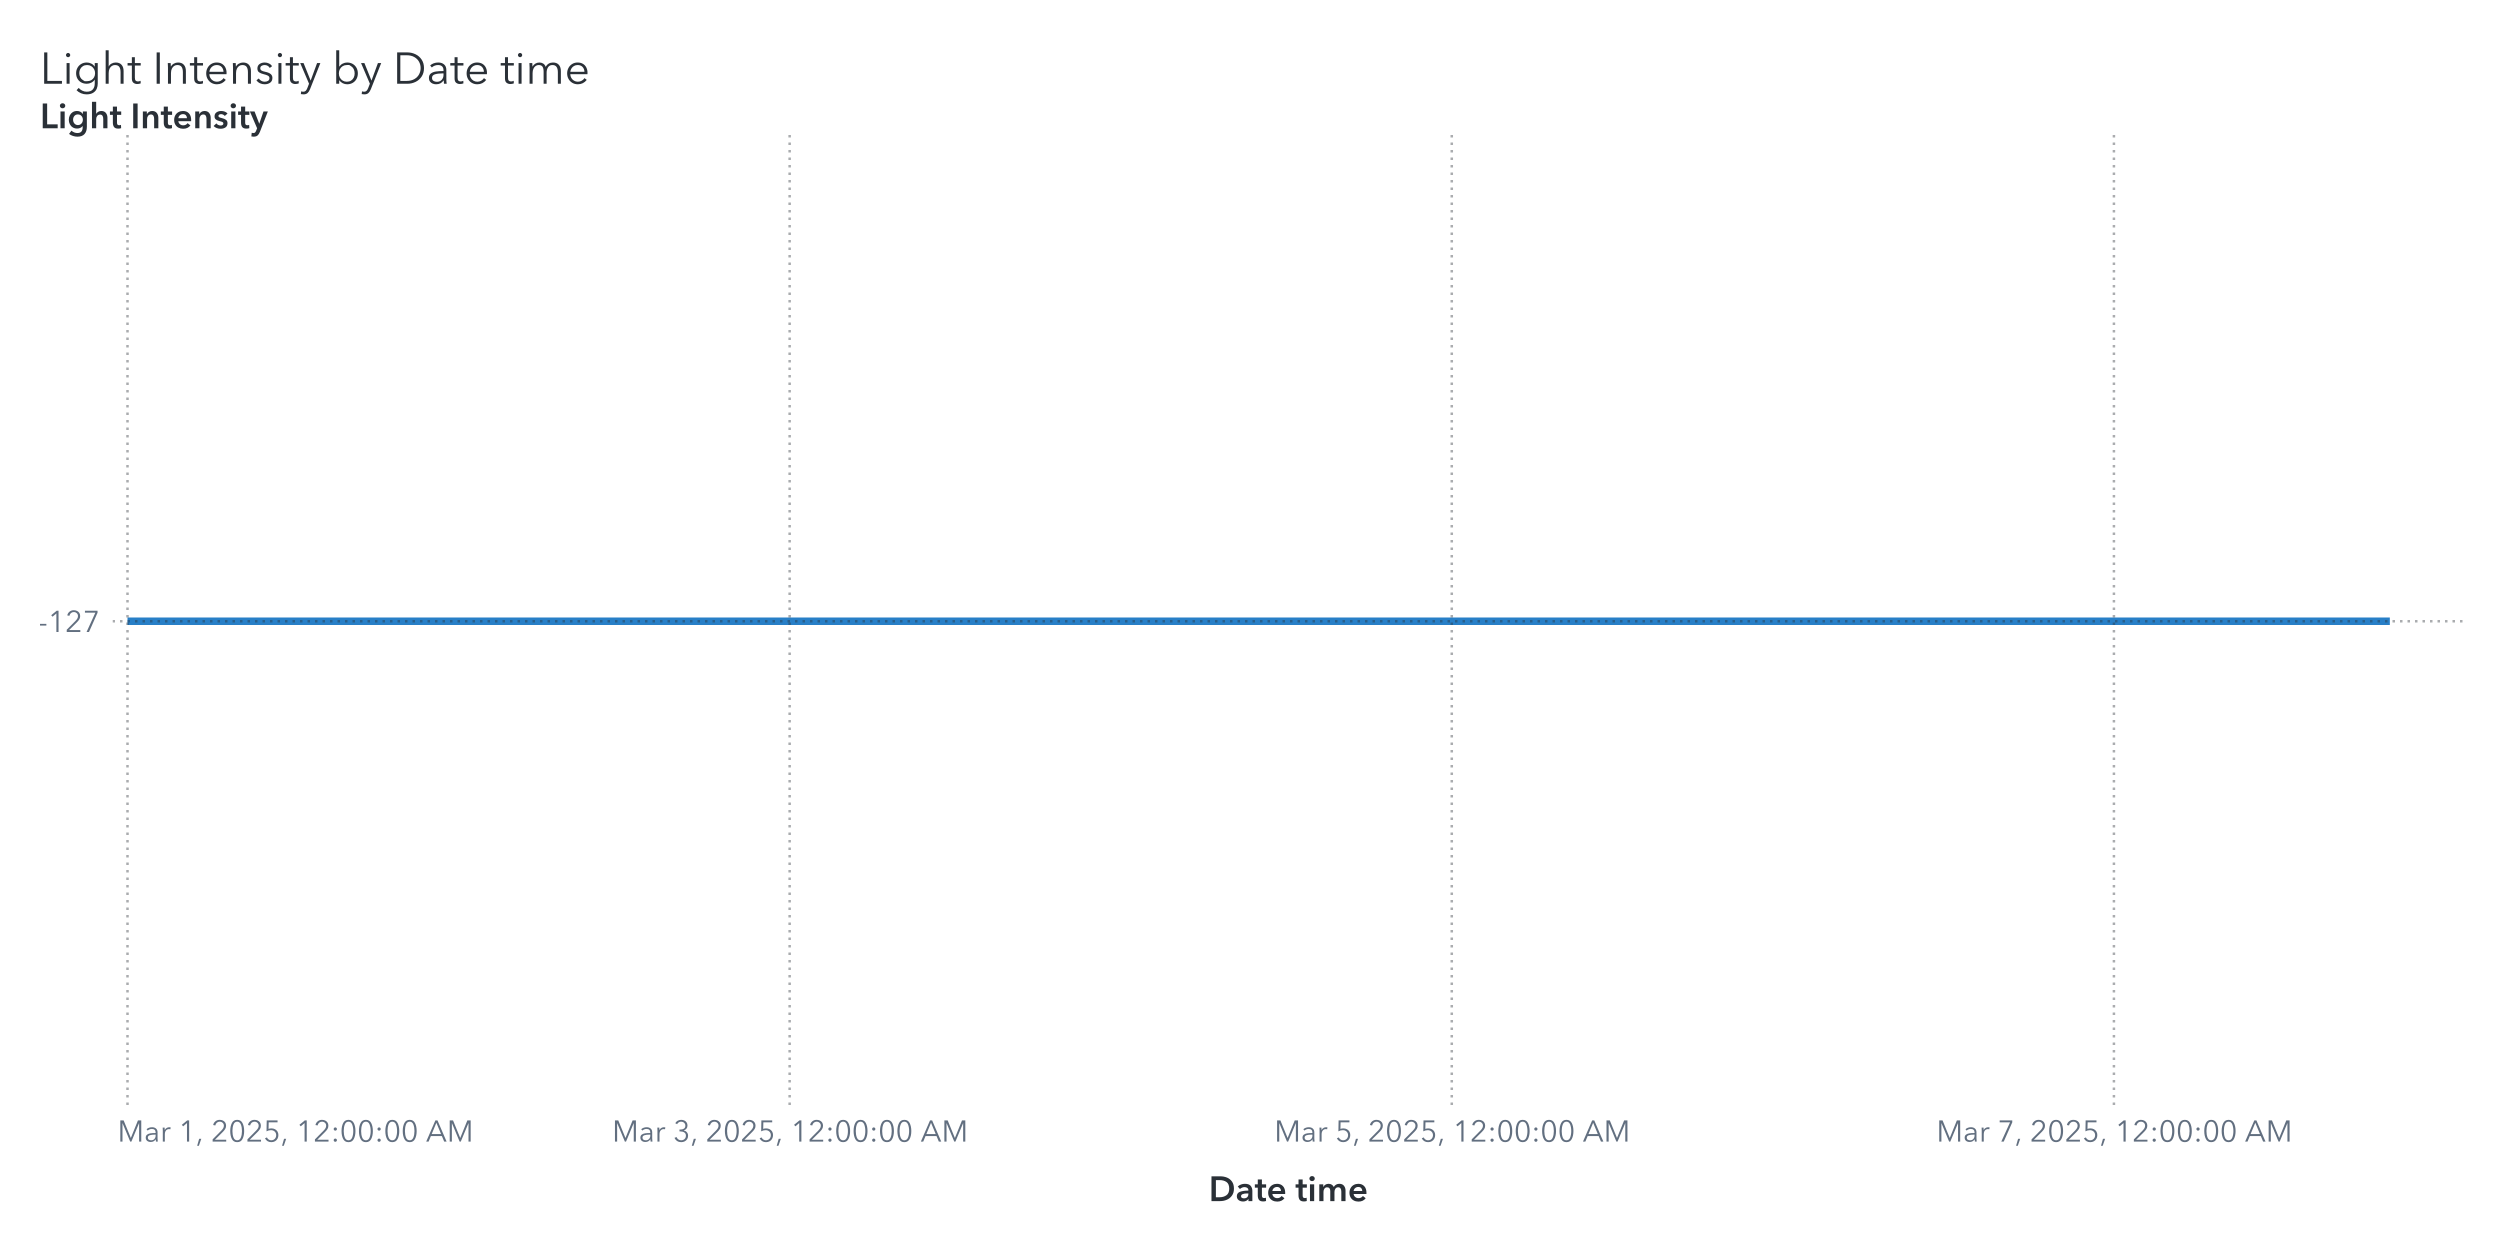
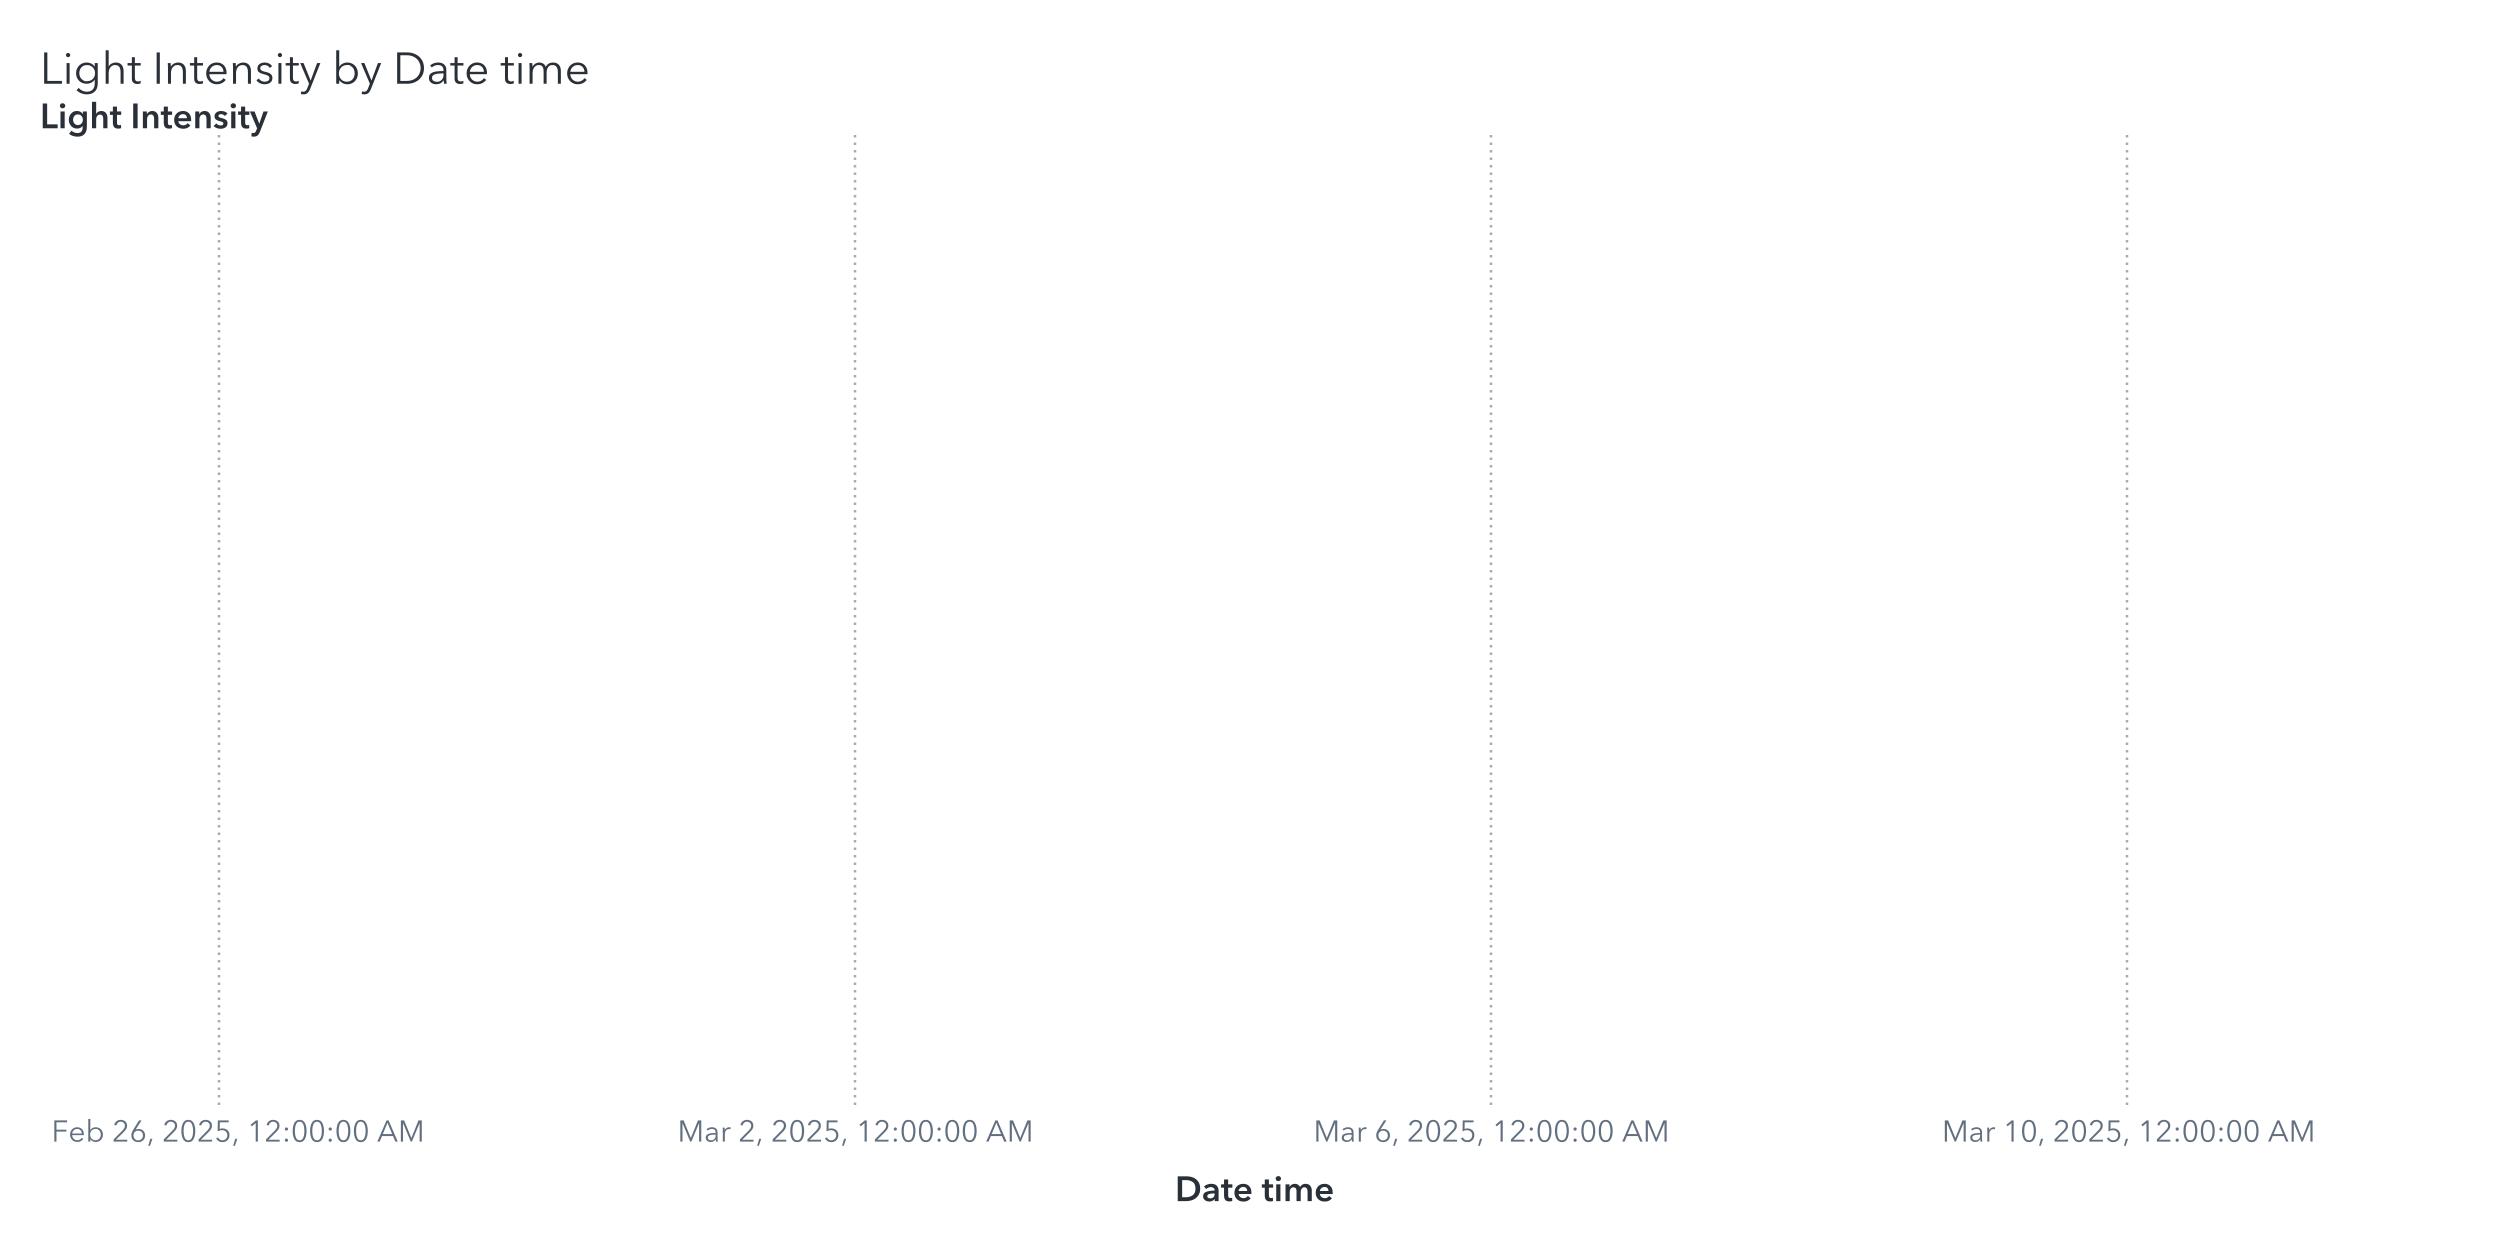
<svg xmlns="http://www.w3.org/2000/svg" xmlns:xlink="http://www.w3.org/1999/xlink" version="1.1" width="1000" height="500" viewBox="0 0 1000 500">
  <rect x="0" y="0" width="1000" height="500" fill="#ffffff">
</rect>
  <g>
    <rect x="0" y="0" rx="5" ry="5" width="1000.0" height="500.0" fill="#ffffff" opacity="0">
</rect>
    <rect x="0" y="0" rx="5" ry="5" width="1000.0" height="500.0" fill="#ffffff" opacity="0">
</rect>
    <rect x="0" y="0" rx="5" ry="5" width="1000.0" height="500.0" fill="#ffffff" opacity="0">
</rect>
    <rect x="0" y="0" rx="5" ry="5" width="1000.0" height="500.0" fill="#ffffff" opacity="0">
</rect>
    <g transform=" translate(16.0 -462.0)">
      <g transform="">
        <g fill="#2a3037" stroke="#2a3037" transform="translate(0 495.5) scale(0.0177 -0.0177)">
          <defs>
            <path id="g76/TT0" d="M166.0 64.0 L496.0 64.0 L496.0 0 L94.0 0 L94.0 708.0 L166.0 708.0 L166.0 64.0Z">
</path>
          </defs>
          <use x="0" y="0" xlink:href="#g76/TT0" />
          <defs>
            <path id="g105/TT0" d="M125.0 600.0Q 106.0,600.0  91.5,614.0 T 77.0,648.0 Q 77.0,668.0  91.5,682.0 T 125.0,696.0 Q 144.0,696.0  158.5,682.0 T 173.0,648.0 Q 173.0,628.0  158.5,614.0 T 125.0,600.0 Z M159.0 0 L91.0 0 L91.0 468.0 L159.0 468.0 L159.0 0Z">
</path>
          </defs>
          <use x="510.0" y="0" xlink:href="#g105/TT0" />
          <defs>
            <path id="g103/TT0" d="M294.0 -180.0Q 389.0,-180.0  433.0,-129.0 T 477.0,4.0  L477.0 92.0 L475.0 92.0Q 449.0,50.0  399.5,25.0 T 298.0,0 Q 226.0,0  171.0,30.5 T 86.0,115.5 T 56.0,238.0 Q 56.0,305.0  86.5,360.0 T 172.0,447.5 T 298.0,480.0 Q 351.0,480.0  399.5,455.5 T 475.0,387.0  L477.0 387.0 L477.0 468.0 L545.0 468.0 L545.0 4.0Q 545.0,-56.0  523.0,-110.5 T 444.0,-202.5 T 291.0,-240.0 Q 227.0,-240.0  167.5,-215.0 T 66.0,-146.0  L115.0 -94.0Q 144.0,-131.0  193.0,-155.5 T 294.0,-180.0 Z M305.0 58.0Q 357.0,58.0  398.0,81.0 T 462.0,145.5 T 485.0,240.0 Q 485.0,289.0  461.5,331.0 T 397.0,398.0 T 305.0,423.0 Q 250.0,423.0  210.0,398.0 T 149.0,331.5 T 128.0,240.0 Q 128.0,190.0  149.0,148.5 T 210.0,82.5 T 250.0,58.0 Z">
</path>
          </defs>
          <use x="760.0" y="0" xlink:href="#g103/TT0" />
          <defs>
            <path id="g104/TT0" d="M319.0 480.0Q 406.0,480.0  451.5,428.0 T 497.0,287.0  L497.0 0 L429.0 0 L429.0 259.0Q 429.0,338.0  400.5,380.5 T 302.0,423.0 Q 264.0,423.0  232.0,402.5 T 180.0,341.0 T 160.0,240.0  L160.0 0 L92.0 0 L92.0 756.0 L160.0 756.0 L160.0 391.0 L162.0 391.0Q 180.0,431.0  224.5,455.5 T 319.0,480.0 Z">
</path>
          </defs>
          <use x="1392.0" y="0" xlink:href="#g104/TT0" />
          <defs>
            <path id="g116/TT0" d="M169.0 411.0 L169.0 138.0Q 169.0,89.0  187.0,70.5 T 239.0,52.0 Q 268.0,52.0  298.0,67.0  L301.0 8.0Q 264.0,-6.0  221.0,-6.0 Q 173.0,-6.0  137.0,22.0 T 101.0,119.0  L101.0 411.0 L4.0 411.0 L4.0 468.0 L101.0 468.0 L101.0 600.0 L169.0 600.0 L169.0 468.0 L301.0 468.0 L301.0 411.0 L169.0 411.0Z">
</path>
          </defs>
          <use x="1975.0" y="0" xlink:href="#g116/TT0" />
          <defs>
            <path id="g73/TT0" d="M166.0 0 L94.0 0 L94.0 708.0 L166.0 708.0 L166.0 0Z">
</path>
          </defs>
          <use x="2542.0" y="0" xlink:href="#g73/TT0" />
          <defs>
            <path id="g110/TT0" d="M155.0 388.0 L157.0 388.0Q 176.0,428.0  221.5,454.0 T 317.0,480.0 Q 404.0,480.0  449.5,428.0 T 495.0,287.0  L495.0 0 L427.0 0 L427.0 259.0Q 427.0,338.0  398.5,380.5 T 300.0,423.0 Q 262.0,423.0  230.0,402.5 T 178.0,341.0 T 158.0,240.0  L158.0 0 L90.0 0 L90.0 365.0Q 90.0,425.0  86.0,468.0  L151.0 468.0Q 155.0,418.0  155.0,388.0 Z">
</path>
          </defs>
          <use x="2802.0" y="0" xlink:href="#g110/TT0" />
          <use x="3383.0" y="0" xlink:href="#g116/TT0" />
          <defs>
            <path id="g101/TT0" d="M515.0 216.0 L127.0 216.0Q 128.0,169.0  150.5,130.5 T 212.0,69.0 T 298.0,46.0 Q 347.0,46.0  387.0,69.5 T 448.0,127.0  L499.0 87.0Q 421.0,-12.0  298.0,-12.0 Q 229.0,-12.0  174.0,20.0 T 87.5,108.0 T 56.0,234.0 Q 56.0,303.0  87.0,359.5 T 172.0,448.0 T 292.0,480.0 Q 363.0,480.0  413.5,449.5 T 490.0,366.0 T 516.0,248.0 Q 516.0,228.0  515.0,216.0 Z M292.0 423.0Q 248.0,423.0  211.5,402.0 T 153.0,345.5 T 128.0,270.0  L447.0 270.0Q 444.0,338.0  403.5,380.5 T 292.0,423.0 Z">
</path>
          </defs>
          <use x="3700.0" y="0" xlink:href="#g101/TT0" />
          <use x="4272.0" y="0" xlink:href="#g110/TT0" />
          <defs>
            <path id="g115/TT0" d="M224.0 423.0Q 183.0,423.0  154.0,404.5 T 125.0,350.0 Q 125.0,318.0  151.0,300.0 T 237.0,270.0 Q 320.0,253.0  359.5,220.0 T 399.0,133.0 Q 399.0,59.0  347.5,23.5 T 223.0,-12.0 Q 167.0,-12.0  118.0,11.0 T 38.0,79.0  L92.0 119.0Q 111.0,87.0  146.5,66.5 T 222.0,46.0 Q 270.0,46.0  301.0,65.5 T 332.0,128.0 Q 332.0,163.0  299.5,182.0 T 194.0,218.0 Q 136.0,232.0  98.0,258.5 T 60.0,344.0 Q 60.0,411.0  108.5,445.5 T 227.0,480.0 Q 277.0,480.0  323.0,457.5 T 391.0,396.0  L339.0 357.0Q 324.0,387.0  293.0,405.0 T 224.0,423.0 Z">
</path>
          </defs>
          <use x="4853.0" y="0" xlink:href="#g115/TT0" />
          <use x="5297.0" y="0" xlink:href="#g105/TT0" />
          <use x="5547.0" y="0" xlink:href="#g116/TT0" />
          <defs>
            <path id="g121/TT0" d="M253.0 73.0 L398.0 468.0 L472.0 468.0 L239.0 -121.0Q 216.0,-180.0  182.5,-210.0 T 92.0,-240.0 Q 61.0,-240.0  31.0,-234.0  L38.0 -172.0Q 62.0,-180.0  88.0,-180.0 Q 121.0,-180.0  141.5,-159.5 T 178.0,-97.0  L216.0 1.0 L16.0 468.0 L92.0 468.0 L251.0 73.0 L253.0 73.0Z">
</path>
          </defs>
          <use x="5864.0" y="0" xlink:href="#g121/TT0" />
          <defs>
            <path id="g98/TT0" d="M160.0 0 L92.0 0 L92.0 756.0 L160.0 756.0 L160.0 387.0 L162.0 387.0Q 191.0,431.0  239.0,455.5 T 339.0,480.0 Q 410.0,480.0  465.5,447.5 T 551.0,359.0 T 581.0,234.0 Q 581.0,165.0  551.0,109.0 T 465.5,20.5 T 339.0,-12.0 Q 287.0,-12.0  239.0,12.0 T 162.0,79.0  L160.0 79.0 L160.0 0Z M332.0 423.0Q 280.0,423.0  239.0,398.0 T 175.0,330.0 T 152.0,234.0 Q 152.0,181.0  175.0,138.0 T 239.0,70.5 T 332.0,46.0 Q 387.0,46.0  427.0,71.0 T 488.0,138.5 T 509.0,234.0 Q 509.0,287.0  488.0,330.0 T 427.0,398.0 T 387.0,423.0 Z">
</path>
          </defs>
          <use x="6602.0" y="0" xlink:href="#g98/TT0" />
          <use x="7239.0" y="0" xlink:href="#g121/TT0" />
          <defs>
            <path id="g68/TT0" d="M329.0 708.0Q 421.0,708.0  507.0,667.5 T 647.0,546.5 T 701.0,354.0 Q 701.0,242.0  647.0,161.5 T 507.0,40.5 T 329.0,0  L94.0 0 L94.0 708.0 L329.0 708.0Z M309.0 64.0Q 411.0,64.0  482.5,105.0 T 589.5,212.0 T 625.0,354.0 Q 625.0,430.0  589.5,496.0 T 482.5,603.0 T 309.0,644.0  L166.0 644.0 L166.0 64.0 L309.0 64.0Z">
</path>
          </defs>
          <use x="7977.0" y="0" xlink:href="#g68/TT0" />
          <defs>
            <path id="g97/TT0" d="M260.0 423.0Q 220.0,423.0  183.0,408.0 T 121.0,368.0  L83.0 413.0Q 113.0,443.0  161.0,461.5 T 267.0,480.0 Q 347.0,480.0  398.0,436.0 T 449.0,310.0  L449.0 105.0Q 449.0,42.0  457.0,0  L396.0 0Q 389.0,40.0  389.0,76.0  L387.0 76.0Q 355.0,30.0  314.5,9.0 T 217.0,-12.0 Q 178.0,-12.0  141.0,2.5 T 79.5,49.0 T 55.0,130.0 Q 55.0,198.0  99.0,232.0 T 212.5,276.5 T 385.0,287.0  L385.0 302.0Q 385.0,362.0  353.0,392.5 T 260.0,423.0 Z M125.0 133.0Q 125.0,87.0  157.0,65.5 T 235.0,44.0 Q 304.0,44.0  344.5,89.0 T 385.0,199.0  L385.0 234.0 L365.0 234.0Q 259.0,234.0  192.0,213.5 T 125.0,133.0 Z">
</path>
          </defs>
          <use x="8734.0" y="0" xlink:href="#g97/TT0" />
          <use x="9268.0" y="0" xlink:href="#g116/TT0" />
          <use x="9585.0" y="0" xlink:href="#g101/TT0" />
          <use x="10407.0" y="0" xlink:href="#g116/TT0" />
          <use x="10724.0" y="0" xlink:href="#g105/TT0" />
          <defs>
            <path id="g109/TT0" d="M311.0 480.0Q 356.0,480.0  395.0,458.0 T 455.0,381.0 Q 479.0,429.0  521.0,454.5 T 619.0,480.0 Q 706.0,480.0  751.5,428.0 T 797.0,287.0  L797.0 0 L729.0 0 L729.0 259.0Q 729.0,423.0  608.0,423.0 Q 540.0,423.0  507.5,372.5 T 475.0,249.0  L475.0 0 L407.0 0 L407.0 273.0Q 407.0,347.0  382.5,385.0 T 294.0,423.0 Q 260.0,423.0  228.5,402.5 T 177.5,340.5 T 158.0,240.0  L158.0 0 L90.0 0 L90.0 365.0Q 90.0,425.0  86.0,468.0  L151.0 468.0Q 155.0,418.0  155.0,388.0  L157.0 388.0Q 178.0,429.0  219.5,454.5 T 311.0,480.0 Z">
</path>
          </defs>
          <use x="10974.0" y="0" xlink:href="#g109/TT0" />
          <use x="11857.0" y="0" xlink:href="#g101/TT0" />
        </g>
        <text x="0" y="495.5" font-size="13.3pt" font-family="Avenir Next for SAS" fill="#2a3037" opacity="0">
Light Intensity by Date time</text>
      </g>
    </g>
    <g transform=" translate(16.0 -16.0)">
      <defs>
        <clipPath id="ClipPath0">
-           <rect x="29" y="68" width="942" height="390">
+           <rect x="2" y="68" width="969" height="390">
</rect>
        </clipPath>
      </defs>
      <g clip-path="url(#ClipPath0)">
-         <defs>
-           <clipPath id="ClipPath1">
-             <rect x="29" y="70" width="940" height="388">
- </rect>
-           </clipPath>
-         </defs>
-         <g clip-path="url(#ClipPath1)">
-           <polyline id="Polyline_6" points="35.0,264.5  46.04,264.5  57.07,264.5  68.11,264.5  79.14,264.5  90.18,264.5  101.21,264.5  112.25,264.5  123.29,264.5  134.32,264.5  145.36,264.5  156.39,264.5  167.43,264.5  178.46,264.5  189.5,264.5  200.54,264.5  211.57,264.5  222.61,264.5  233.64,264.5  244.68,264.5  255.71,264.5  266.75,264.5  277.79,264.5  288.82,264.5  299.86,264.5  310.89,264.5  321.93,264.5  332.96,264.5  344.0,264.5  355.04,264.5  366.07,264.5  377.11,264.5  388.14,264.5  399.18,264.5  410.21,264.5  421.25,264.5  432.29,264.5  443.32,264.5  454.36,264.5  465.39,264.5  476.43,264.5  487.46,264.5  498.5,264.5  509.54,264.5  520.57,264.5  531.61,264.5  542.64,264.5  553.68,264.5  564.71,264.5  575.75,264.5  586.79,264.5  597.82,264.5  608.86,264.5  619.89,264.5  630.93,264.5  641.96,264.5  653.0,264.5  664.04,264.5  675.07,264.5  686.11,264.5  697.14,264.5  708.18,264.5  719.21,264.5  730.25,264.5  741.29,264.5  752.32,264.5  763.36,264.5  774.39,264.5  785.43,264.5  796.46,264.5  807.5,264.5  818.54,264.5  829.57,264.5  840.61,264.5  851.64,264.5  862.68,264.5  873.71,264.5  884.75,264.5  895.79,264.5  906.82,264.5  917.86,264.5  928.89,264.5  939.93,264.5 " fill="none" stroke="#287fc7" stroke-width="3.0">
- </polyline>
-         </g>
-         <path d="M29.0 264.5L969.0 264.5" stroke="#2a3037" stroke-dasharray="1,2" fill="none" opacity="0.4">
- </path>
-         <path d="M35.0 458.0L35.0 70.0" stroke="#2a3037" stroke-dasharray="1,2" fill="none" opacity="0.4">
- </path>
-         <path d="M299.86 458.0L299.86 70.0" stroke="#2a3037" stroke-dasharray="1,2" fill="none" opacity="0.4">
- </path>
-         <path d="M564.71 458.0L564.71 70.0" stroke="#2a3037" stroke-dasharray="1,2" fill="none" opacity="0.4">
- </path>
-         <path d="M829.57 458.0L829.57 70.0" stroke="#2a3037" stroke-dasharray="1,2" fill="none" opacity="0.4">
- </path>
-       </g>
-       <defs>
-         <clipPath id="ClipPath2">
-           <rect x="0" y="71" width="29" height="387">
- </rect>
-         </clipPath>
-       </defs>
-       <g clip-path="url(#ClipPath2)">
-         <g fill="#626f80" stroke="#626f80" transform="translate(-0.72 268.8) scale(0.012 -0.012)">
-           <defs>
-             <path id="g45/TT0" d="M272.0 214.0 L48.0 214.0 L48.0 271.0 L272.0 271.0 L272.0 214.0Z">
- </path>
-           </defs>
-           <use x="0" y="0" xlink:href="#g45/TT0" />
-           <defs>
-             <path id="g49/TT0" d="M358.0 0 L286.0 0 L286.0 619.0 L158.0 510.0 L114.0 560.0 L294.0 708.0 L358.0 708.0 L358.0 0Z">
- </path>
-           </defs>
-           <use x="320.0" y="0" xlink:href="#g49/TT0" />
-           <defs>
-             <path id="g50/TT0" d="M51.0 0 L51.0 75.0 L341.0 368.0Q 380.0,408.0  403.0,447.0 T 426.0,530.0 Q 426.0,590.0  385.5,627.5 T 286.0,665.0 Q 230.0,665.0  191.0,630.0 T 140.0,539.0  L69.0 553.0Q 84.0,629.0  144.0,677.5 T 286.0,726.0 Q 344.0,726.0  392.5,703.5 T 470.0,637.0 T 499.0,531.0 Q 499.0,469.0  470.0,421.5 T 384.0,317.0  L129.0 64.0 L504.0 64.0 L504.0 0 L51.0 0Z">
- </path>
-           </defs>
-           <use x="900.0" y="0" xlink:href="#g50/TT0" />
-           <defs>
-             <path id="g55/TT0" d="M498.0 642.0 L213.0 0 L132.0 0 L425.0 644.0 L78.0 644.0 L78.0 708.0 L498.0 708.0 L498.0 642.0Z">
- </path>
-           </defs>
-           <use x="1480.0" y="0" xlink:href="#g55/TT0" />
-         </g>
-         <text id="Text_91" x="24.0" y="268.8" font-size="9.0pt" font-family="Avenir Next for SAS" fill="#626f80" text-anchor="end" opacity="0">
- -127</text>
+         <path d="M71.6 458.0L71.6 70.0" stroke="#2a3037" stroke-dasharray="1,2" fill="none" opacity="0.4">
+ </path>
+         <path d="M326.0 458.0L326.0 70.0" stroke="#2a3037" stroke-dasharray="1,2" fill="none" opacity="0.4">
+ </path>
+         <path d="M580.4 458.0L580.4 70.0" stroke="#2a3037" stroke-dasharray="1,2" fill="none" opacity="0.4">
+ </path>
+         <path d="M834.8 458.0L834.8 70.0" stroke="#2a3037" stroke-dasharray="1,2" fill="none" opacity="0.4">
+ </path>
      </g>
      <g fill="#2a3037" stroke="#2a3037" transform="translate(0 67.31) scale(0.014 -0.014)">
        <defs>
          <path id="g76/TT1" d="M78.0 708.0 L204.0 708.0 L204.0 112.0 L505.0 112.0 L505.0 0 L78.0 0 L78.0 708.0Z">
</path>
        </defs>
        <use x="0" y="0" xlink:href="#g76/TT1" />
        <defs>
          <path id="g105/TT1" d="M133.0 715.0Q 166.0,715.0  188.5,694.5 T 211.0,643.0 Q 211.0,612.0  188.5,591.5 T 133.0,571.0 Q 101.0,571.0  79.0,592.5 T 57.0,643.0 Q 57.0,672.0  79.0,693.5 T 133.0,715.0 Z M74.0 480.0 L194.0 480.0 L194.0 0 L74.0 0 L74.0 480.0Z">
</path>
        </defs>
        <use x="511.0" y="0" xlink:href="#g105/TT1" />
        <defs>
          <path id="g103/TT1" d="M560.0 43.0Q 560.0,-91.0  492.5,-165.5 T 289.0,-240.0 Q 228.0,-240.0  162.0,-219.0 T 51.0,-161.0  L120.0 -68.0Q 154.0,-101.0  198.5,-118.5 T 288.0,-136.0 Q 370.0,-136.0  405.0,-92.5 T 440.0,29.0  L440.0 64.0 L438.0 64.0Q 412.0,29.0  371.5,10.5 T 281.0,-8.0 Q 211.0,-8.0  157.0,25.5 T 73.5,116.5 T 44.0,242.0 Q 44.0,312.0  73.0,369.5 T 155.0,460.5 T 279.0,494.0 Q 331.0,494.0  375.0,472.0 T 444.0,408.0  L446.0 408.0 L446.0 480.0 L560.0 480.0 L560.0 43.0Z M166.0 243.0Q 166.0,204.0  182.5,169.0 T 230.5,112.5 T 303.0,91.0 Q 346.0,91.0  378.5,112.0 T 428.5,168.0 T 446.0,243.0 Q 446.0,285.0  428.5,320.0 T 378.5,375.5 T 304.0,396.0 Q 241.0,396.0  203.5,352.5 T 166.0,243.0 Z">
</path>
        </defs>
        <use x="779.0" y="0" xlink:href="#g103/TT1" />
        <defs>
          <path id="g104/TT1" d="M516.0 300.0 L516.0 0 L396.0 0 L396.0 264.0Q 396.0,391.0  307.0,391.0 Q 253.0,391.0  223.5,352.5 T 194.0,262.0  L194.0 0 L74.0 0 L74.0 756.0 L194.0 756.0 L194.0 413.0 L196.0 413.0Q 212.0,446.0  250.5,470.0 T 339.0,494.0 Q 427.0,494.0  471.5,437.5 T 516.0,300.0 Z">
</path>
        </defs>
        <use x="1411.0" y="0" xlink:href="#g104/TT1" />
        <defs>
          <path id="g116/TT1" d="M3.0 480.0 L87.0 480.0 L87.0 619.0 L205.0 619.0 L205.0 480.0 L325.0 480.0 L325.0 384.0 L205.0 384.0 L205.0 161.0Q 205.0,125.0  218.0,106.0 T 268.0,87.0 Q 299.0,87.0  319.0,97.0  L323.0 3.0Q 289.0,-10.0  243.0,-10.0 Q 155.0,-10.0  121.0,35.5 T 87.0,160.0  L87.0 384.0 L3.0 384.0 L3.0 480.0Z">
</path>
        </defs>
        <use x="1995.0" y="0" xlink:href="#g116/TT1" />
        <defs>
          <path id="g73/TT1" d="M78.0 708.0 L204.0 708.0 L204.0 0 L78.0 0 L78.0 708.0Z">
</path>
        </defs>
        <use x="2585.0" y="0" xlink:href="#g73/TT1" />
        <defs>
          <path id="g110/TT1" d="M186.0 480.0 L186.0 403.0 L188.0 403.0Q 205.0,441.0  245.5,467.5 T 337.0,494.0 Q 425.0,494.0  469.5,437.5 T 514.0,300.0  L514.0 0 L394.0 0 L394.0 266.0Q 394.0,394.0  304.0,394.0 Q 250.0,394.0  221.0,355.5 T 192.0,264.0  L192.0 0 L72.0 0 L72.0 480.0 L186.0 480.0Z">
</path>
        </defs>
        <use x="2867.0" y="0" xlink:href="#g110/TT1" />
        <use x="3449.0" y="0" xlink:href="#g116/TT1" />
        <defs>
          <path id="g101/TT1" d="M529.0 202.0 L164.0 202.0Q 168.0,152.0  208.0,118.0 T 301.0,84.0 Q 384.0,84.0  428.0,146.0  L508.0 82.0Q 437.0,-14.0  302.0,-14.0 Q 228.0,-14.0  169.5,16.5 T 77.5,104.0 T 44.0,237.0 Q 44.0,313.0  77.0,371.5 T 168.0,462.0 T 298.0,494.0 Q 402.0,494.0  466.0,427.0 T 530.0,234.0 Q 530.0,213.0  529.0,202.0 Z M297.0 404.0Q 244.0,404.0  206.0,371.0 T 164.0,288.0  L410.0 288.0Q 410.0,338.0  381.0,371.0 T 297.0,404.0 Z">
</path>
        </defs>
        <use x="3789.0" y="0" xlink:href="#g101/TT1" />
        <use x="4363.0" y="0" xlink:href="#g110/TT1" />
        <defs>
          <path id="g115/TT1" d="M230.0 404.0Q 198.0,404.0  175.5,391.0 T 153.0,352.0 Q 153.0,327.0  176.0,315.0 T 257.0,289.0 Q 325.0,273.0  368.5,241.0 T 412.0,146.0 Q 412.0,64.0  355.5,25.0 T 212.0,-14.0 Q 155.0,-14.0  102.0,7.0 T 15.0,65.0  L94.0 139.0Q 114.0,112.0  146.5,95.5 T 217.0,79.0 Q 248.0,79.0  271.0,93.0 T 294.0,136.0 Q 294.0,164.0  269.5,177.5 T 184.0,205.0 Q 119.0,221.0  80.5,250.5 T 42.0,341.0 Q 42.0,416.0  98.0,455.0 T 233.0,494.0 Q 287.0,494.0  336.0,475.0 T 413.0,421.0  L335.0 352.0Q 318.0,374.0  290.0,389.0 T 230.0,404.0 Z">
</path>
        </defs>
        <use x="4945.0" y="0" xlink:href="#g115/TT1" />
        <use x="5389.0" y="0" xlink:href="#g105/TT1" />
        <use x="5657.0" y="0" xlink:href="#g116/TT1" />
        <defs>
          <path id="g121/TT1" d="M133.0 480.0 L267.0 131.0 L269.0 131.0 L388.0 480.0 L513.0 480.0 L286.0 -103.0Q 258.0,-174.0  218.5,-207.0 T 104.0,-240.0 Q 71.0,-240.0  42.0,-233.0  L52.0 -129.0Q 74.0,-136.0  97.0,-136.0 Q 133.0,-136.0  149.0,-119.5 T 182.0,-61.0  L206.0 0 L0 480.0 L133.0 480.0Z">
</path>
        </defs>
        <use x="5997.0" y="0" xlink:href="#g121/TT1" />
      </g>
-       <text id="Text_92" x="0" y="67.31" font-size="10.5pt" font-family="Avenir Next for SAS" font-weight="bold" fill="#2a3037" text-anchor="start" opacity="0">
+       <text id="Text_8" x="0" y="67.31" font-size="10.5pt" font-family="Avenir Next for SAS" font-weight="bold" fill="#2a3037" text-anchor="start" opacity="0">
Light Intensity</text>
      <defs>
-         <clipPath id="ClipPath3">
-           <rect x="29" y="458" width="939" height="42">
+         <clipPath id="ClipPath1">
+           <rect x="2" y="458" width="966" height="42">
</rect>
        </clipPath>
      </defs>
-       <g clip-path="url(#ClipPath3)">
-         <g fill="#626f80" stroke="#626f80" transform="translate(31.0 472.65) scale(0.012 -0.012)">
+       <g clip-path="url(#ClipPath1)">
+         <g fill="#626f80" stroke="#626f80" transform="translate(4.6 472.65) scale(0.012 -0.012)">
+           <defs>
+             <path id="g70/TT0" d="M166.0 0 L94.0 0 L94.0 708.0 L521.0 708.0 L521.0 644.0 L166.0 644.0 L166.0 398.0 L496.0 398.0 L496.0 335.0 L166.0 335.0 L166.0 0Z">
+ </path>
+           </defs>
+           <use x="0" y="0" xlink:href="#g70/TT0" />
+           <use x="562.0" y="0" xlink:href="#g101/TT0" />
+           <use x="1134.0" y="0" xlink:href="#g98/TT0" />
+           <defs>
+             <path id="g50/TT0" d="M51.0 0 L51.0 75.0 L341.0 368.0Q 380.0,408.0  403.0,447.0 T 426.0,530.0 Q 426.0,590.0  385.5,627.5 T 286.0,665.0 Q 230.0,665.0  191.0,630.0 T 140.0,539.0  L69.0 553.0Q 84.0,629.0  144.0,677.5 T 286.0,726.0 Q 344.0,726.0  392.5,703.5 T 470.0,637.0 T 499.0,531.0 Q 499.0,469.0  470.0,421.5 T 384.0,317.0  L129.0 64.0 L504.0 64.0 L504.0 0 L51.0 0Z">
+ </path>
+           </defs>
+           <use x="2021.0" y="0" xlink:href="#g50/TT0" />
+           <defs>
+             <path id="g54/TT0" d="M203.0 397.0Q 218.0,409.0  247.0,416.0 T 304.0,423.0 Q 365.0,423.0  414.5,395.5 T 492.0,318.0 T 520.0,205.0 Q 520.0,140.0  490.5,89.5 T 408.5,10.5 T 290.0,-18.0 Q 224.0,-18.0  171.5,10.5 T 89.5,89.5 T 60.0,205.0 Q 60.0,255.0  77.0,301.5 T 124.0,397.0  L317.0 708.0 L400.0 708.0 L201.0 399.0 L203.0 397.0Z M290.0 43.0Q 336.0,43.0  372.0,64.0 T 428.0,122.0 T 448.0,205.0 Q 448.0,275.0  405.0,320.0 T 290.0,365.0 Q 218.0,365.0  175.0,320.0 T 132.0,205.0 Q 132.0,159.0  152.0,122.0 T 208.0,64.0 T 244.0,43.0 Z">
+ </path>
+           </defs>
+           <use x="2601.0" y="0" xlink:href="#g54/TT0" />
+           <defs>
+             <path id="g44/TT0" d="M102.0 -140.0 L45.0 -140.0 L112.0 95.0 L183.0 95.0 L102.0 -140.0Z">
+ </path>
+           </defs>
+           <use x="3181.0" y="0" xlink:href="#g44/TT0" />
+           <use x="3691.0" y="0" xlink:href="#g50/TT0" />
+           <defs>
+             <path id="g48/TT0" d="M522.0 353.0Q 522.0,195.0  467.0,88.5 T 290.0,-18.0 Q 167.0,-18.0  112.5,88.5 T 58.0,353.0 Q 58.0,512.0  112.5,619.0 T 290.0,726.0 Q 412.0,726.0  467.0,618.5 T 522.0,353.0 Z M131.0 353.0Q 131.0,226.0  167.5,135.0 T 290.0,44.0 Q 375.0,44.0  412.0,135.5 T 449.0,353.0 Q 449.0,480.0  412.0,572.5 T 290.0,665.0 Q 204.0,665.0  167.5,573.0 T 131.0,353.0 Z">
+ </path>
+           </defs>
+           <use x="4271.0" y="0" xlink:href="#g48/TT0" />
+           <use x="4851.0" y="0" xlink:href="#g50/TT0" />
+           <defs>
+             <path id="g53/TT0" d="M180.0 644.0 L175.0 425.0Q 219.0,441.0  273.0,441.0 Q 339.0,441.0  391.5,413.0 T 473.5,334.5 T 503.0,219.0 Q 503.0,151.0  473.5,97.0 T 390.5,12.5 T 268.0,-18.0 Q 194.0,-18.0  140.0,16.0 T 56.0,111.0  L121.0 140.0Q 140.0,96.0  179.0,70.0 T 264.0,44.0 Q 311.0,44.0  349.0,66.0 T 408.5,126.5 T 430.0,212.0 Q 430.0,289.0  380.5,335.5 T 254.0,382.0 Q 180.0,382.0  107.0,343.0  L114.0 708.0 L475.0 708.0 L475.0 644.0 L180.0 644.0Z">
+ </path>
+           </defs>
+           <use x="5431.0" y="0" xlink:href="#g53/TT0" />
+           <use x="6011.0" y="0" xlink:href="#g44/TT0" />
+           <defs>
+             <path id="g49/TT0" d="M358.0 0 L286.0 0 L286.0 619.0 L158.0 510.0 L114.0 560.0 L294.0 708.0 L358.0 708.0 L358.0 0Z">
+ </path>
+           </defs>
+           <use x="6521.0" y="0" xlink:href="#g49/TT0" />
+           <use x="7101.0" y="0" xlink:href="#g50/TT0" />
+           <defs>
+             <path id="g58/TT0" d="M150.0 366.0Q 127.0,366.0  111.5,382.0 T 96.0,420.0 Q 96.0,442.0  111.5,458.0 T 150.0,474.0 Q 173.0,474.0  188.5,458.0 T 204.0,420.0 Q 204.0,398.0  188.5,382.0 T 150.0,366.0 Z M150.0 -6.0Q 127.0,-6.0  111.5,10.0 T 96.0,48.0 Q 96.0,70.0  111.5,86.0 T 150.0,102.0 Q 173.0,102.0  188.5,86.0 T 204.0,48.0 Q 204.0,26.0  188.5,10.0 T 150.0,-6.0 Z">
+ </path>
+           </defs>
+           <use x="7681.0" y="0" xlink:href="#g58/TT0" />
+           <use x="7981.0" y="0" xlink:href="#g48/TT0" />
+           <use x="8561.0" y="0" xlink:href="#g48/TT0" />
+           <use x="9141.0" y="0" xlink:href="#g58/TT0" />
+           <use x="9441.0" y="0" xlink:href="#g48/TT0" />
+           <use x="10021.0" y="0" xlink:href="#g48/TT0" />
+           <defs>
+             <path id="g65/TT0" d="M89.0 0 L10.0 0 L316.0 708.0 L386.0 708.0 L690.0 0 L610.0 0 L532.0 186.0 L166.0 186.0 L89.0 0Z M193.0 252.0 L505.0 252.0 L349.0 628.0 L193.0 252.0Z">
+ </path>
+           </defs>
+           <use x="10851.0" y="0" xlink:href="#g65/TT0" />
          <defs>
            <path id="g77/TT0" d="M444.0 122.0 L445.0 122.0 L682.0 708.0 L792.0 708.0 L792.0 0 L720.0 0 L720.0 615.0 L718.0 615.0 L462.0 0 L424.0 0 L168.0 615.0 L166.0 615.0 L166.0 0 L94.0 0 L94.0 708.0 L204.0 708.0 L444.0 122.0Z">
</path>
          </defs>
+           <use x="11551.0" y="0" xlink:href="#g77/TT0" />
+         </g>
+         <text id="Text_10" x="78.6" y="472.65" font-size="9.0pt" font-family="Avenir Next for SAS" fill="#626f80" text-anchor="middle" opacity="0">
+ Feb 26, 2025, 12:00:00 AM</text>
+         <g fill="#626f80" stroke="#626f80" transform="translate(255.0 472.65) scale(0.012 -0.012)">
          <use x="0" y="0" xlink:href="#g77/TT0" />
          <use x="886.0" y="0" xlink:href="#g97/TT0" />
          <defs>
            <path id="g114/TT0" d="M86.0 468.0 L151.0 468.0Q 155.0,418.0  155.0,388.0  L157.0 388.0Q 177.0,429.0  217.5,454.5 T 307.0,480.0 Q 334.0,480.0  352.0,475.0  L343.0 411.0Q 337.0,413.0  322.5,415.0 T 295.0,417.0 Q 236.0,417.0  197.0,372.5 T 158.0,240.0  L158.0 0 L90.0 0 L90.0 365.0Q 90.0,425.0  86.0,468.0 Z">
</path>
          </defs>
          <use x="1420.0" y="0" xlink:href="#g114/TT0" />
-           <use x="2030.0" y="0" xlink:href="#g49/TT0" />
-           <defs>
-             <path id="g44/TT0" d="M102.0 -140.0 L45.0 -140.0 L112.0 95.0 L183.0 95.0 L102.0 -140.0Z">
- </path>
-           </defs>
-           <use x="2610.0" y="0" xlink:href="#g44/TT0" />
-           <use x="3120.0" y="0" xlink:href="#g50/TT0" />
-           <defs>
-             <path id="g48/TT0" d="M522.0 353.0Q 522.0,195.0  467.0,88.5 T 290.0,-18.0 Q 167.0,-18.0  112.5,88.5 T 58.0,353.0 Q 58.0,512.0  112.5,619.0 T 290.0,726.0 Q 412.0,726.0  467.0,618.5 T 522.0,353.0 Z M131.0 353.0Q 131.0,226.0  167.5,135.0 T 290.0,44.0 Q 375.0,44.0  412.0,135.5 T 449.0,353.0 Q 449.0,480.0  412.0,572.5 T 290.0,665.0 Q 204.0,665.0  167.5,573.0 T 131.0,353.0 Z">
- </path>
-           </defs>
-           <use x="3700.0" y="0" xlink:href="#g48/TT0" />
-           <use x="4280.0" y="0" xlink:href="#g50/TT0" />
-           <defs>
-             <path id="g53/TT0" d="M180.0 644.0 L175.0 425.0Q 219.0,441.0  273.0,441.0 Q 339.0,441.0  391.5,413.0 T 473.5,334.5 T 503.0,219.0 Q 503.0,151.0  473.5,97.0 T 390.5,12.5 T 268.0,-18.0 Q 194.0,-18.0  140.0,16.0 T 56.0,111.0  L121.0 140.0Q 140.0,96.0  179.0,70.0 T 264.0,44.0 Q 311.0,44.0  349.0,66.0 T 408.5,126.5 T 430.0,212.0 Q 430.0,289.0  380.5,335.5 T 254.0,382.0 Q 180.0,382.0  107.0,343.0  L114.0 708.0 L475.0 708.0 L475.0 644.0 L180.0 644.0Z">
- </path>
-           </defs>
-           <use x="4860.0" y="0" xlink:href="#g53/TT0" />
-           <use x="5440.0" y="0" xlink:href="#g44/TT0" />
-           <use x="5950.0" y="0" xlink:href="#g49/TT0" />
-           <use x="6530.0" y="0" xlink:href="#g50/TT0" />
-           <defs>
-             <path id="g58/TT0" d="M150.0 366.0Q 127.0,366.0  111.5,382.0 T 96.0,420.0 Q 96.0,442.0  111.5,458.0 T 150.0,474.0 Q 173.0,474.0  188.5,458.0 T 204.0,420.0 Q 204.0,398.0  188.5,382.0 T 150.0,366.0 Z M150.0 -6.0Q 127.0,-6.0  111.5,10.0 T 96.0,48.0 Q 96.0,70.0  111.5,86.0 T 150.0,102.0 Q 173.0,102.0  188.5,86.0 T 204.0,48.0 Q 204.0,26.0  188.5,10.0 T 150.0,-6.0 Z">
- </path>
-           </defs>
-           <use x="7110.0" y="0" xlink:href="#g58/TT0" />
-           <use x="7410.0" y="0" xlink:href="#g48/TT0" />
-           <use x="7990.0" y="0" xlink:href="#g48/TT0" />
-           <use x="8570.0" y="0" xlink:href="#g58/TT0" />
-           <use x="8870.0" y="0" xlink:href="#g48/TT0" />
-           <use x="9450.0" y="0" xlink:href="#g48/TT0" />
-           <defs>
-             <path id="g65/TT0" d="M89.0 0 L10.0 0 L316.0 708.0 L386.0 708.0 L690.0 0 L610.0 0 L532.0 186.0 L166.0 186.0 L89.0 0Z M193.0 252.0 L505.0 252.0 L349.0 628.0 L193.0 252.0Z">
- </path>
-           </defs>
-           <use x="10280.0" y="0" xlink:href="#g65/TT0" />
-           <use x="10980.0" y="0" xlink:href="#g77/TT0" />
-         </g>
-         <text id="Text_94" x="102.0" y="472.65" font-size="9.0pt" font-family="Avenir Next for SAS" fill="#626f80" text-anchor="middle" opacity="0">
- Mar 1, 2025, 12:00:00 AM</text>
-         <g fill="#626f80" stroke="#626f80" transform="translate(228.86 472.65) scale(0.012 -0.012)">
-           <use x="0" y="0" xlink:href="#g77/TT0" />
-           <use x="886.0" y="0" xlink:href="#g97/TT0" />
-           <use x="1420.0" y="0" xlink:href="#g114/TT0" />
-           <defs>
-             <path id="g51/TT0" d="M245.0 402.0Q 319.0,402.0  364.5,433.5 T 410.0,532.0 Q 410.0,590.0  369.0,627.5 T 270.0,665.0 Q 226.0,665.0  191.0,643.5 T 135.0,582.0  L74.0 614.0Q 106.0,670.0  157.0,698.0 T 274.0,726.0 Q 331.0,726.0  378.0,703.5 T 453.0,638.0 T 481.0,536.0 Q 481.0,475.0  446.5,432.0 T 358.0,374.0  L358.0 372.0Q 421.0,359.0  461.0,312.0 T 501.0,196.0 Q 501.0,131.0  470.0,82.5 T 387.0,8.0 T 273.0,-18.0 Q 196.0,-18.0  137.5,19.5 T 49.0,127.0  L117.0 152.0Q 135.0,102.0  177.0,73.0 T 273.0,44.0 Q 314.0,44.0  350.0,62.5 T 407.5,115.5 T 429.0,196.0 Q 429.0,271.0  376.0,305.5 T 245.0,340.0  L214.0 340.0 L214.0 402.0 L245.0 402.0Z">
- </path>
-           </defs>
-           <use x="2030.0" y="0" xlink:href="#g51/TT0" />
+           <use x="2030.0" y="0" xlink:href="#g50/TT0" />
          <use x="2610.0" y="0" xlink:href="#g44/TT0" />
          <use x="3120.0" y="0" xlink:href="#g50/TT0" />
          <use x="3700.0" y="0" xlink:href="#g48/TT0" />
          <use x="4280.0" y="0" xlink:href="#g50/TT0" />
          <use x="4860.0" y="0" xlink:href="#g53/TT0" />
          <use x="5440.0" y="0" xlink:href="#g44/TT0" />
          <use x="5950.0" y="0" xlink:href="#g49/TT0" />
          <use x="6530.0" y="0" xlink:href="#g50/TT0" />
          <use x="7110.0" y="0" xlink:href="#g58/TT0" />
          <use x="7410.0" y="0" xlink:href="#g48/TT0" />
          <use x="7990.0" y="0" xlink:href="#g48/TT0" />
          <use x="8570.0" y="0" xlink:href="#g58/TT0" />
          <use x="8870.0" y="0" xlink:href="#g48/TT0" />
          <use x="9450.0" y="0" xlink:href="#g48/TT0" />
          <use x="10280.0" y="0" xlink:href="#g65/TT0" />
          <use x="10980.0" y="0" xlink:href="#g77/TT0" />
        </g>
-         <text id="Text_95" x="299.86" y="472.65" font-size="9.0pt" font-family="Avenir Next for SAS" fill="#626f80" text-anchor="middle" opacity="0">
- Mar 3, 2025, 12:00:00 AM</text>
-         <g fill="#626f80" stroke="#626f80" transform="translate(493.71 472.65) scale(0.012 -0.012)">
+         <text id="Text_11" x="326.0" y="472.65" font-size="9.0pt" font-family="Avenir Next for SAS" fill="#626f80" text-anchor="middle" opacity="0">
+ Mar 2, 2025, 12:00:00 AM</text>
+         <g fill="#626f80" stroke="#626f80" transform="translate(509.4 472.65) scale(0.012 -0.012)">
          <use x="0" y="0" xlink:href="#g77/TT0" />
          <use x="886.0" y="0" xlink:href="#g97/TT0" />
          <use x="1420.0" y="0" xlink:href="#g114/TT0" />
-           <use x="2030.0" y="0" xlink:href="#g53/TT0" />
+           <use x="2030.0" y="0" xlink:href="#g54/TT0" />
          <use x="2610.0" y="0" xlink:href="#g44/TT0" />
          <use x="3120.0" y="0" xlink:href="#g50/TT0" />
          <use x="3700.0" y="0" xlink:href="#g48/TT0" />
          <use x="4280.0" y="0" xlink:href="#g50/TT0" />
          <use x="4860.0" y="0" xlink:href="#g53/TT0" />
          <use x="5440.0" y="0" xlink:href="#g44/TT0" />
          <use x="5950.0" y="0" xlink:href="#g49/TT0" />
          <use x="6530.0" y="0" xlink:href="#g50/TT0" />
          <use x="7110.0" y="0" xlink:href="#g58/TT0" />
          <use x="7410.0" y="0" xlink:href="#g48/TT0" />
          <use x="7990.0" y="0" xlink:href="#g48/TT0" />
          <use x="8570.0" y="0" xlink:href="#g58/TT0" />
          <use x="8870.0" y="0" xlink:href="#g48/TT0" />
          <use x="9450.0" y="0" xlink:href="#g48/TT0" />
          <use x="10280.0" y="0" xlink:href="#g65/TT0" />
          <use x="10980.0" y="0" xlink:href="#g77/TT0" />
        </g>
-         <text id="Text_96" x="564.71" y="472.65" font-size="9.0pt" font-family="Avenir Next for SAS" fill="#626f80" text-anchor="middle" opacity="0">
- Mar 5, 2025, 12:00:00 AM</text>
-         <g fill="#626f80" stroke="#626f80" transform="translate(758.57 472.65) scale(0.012 -0.012)">
+         <text id="Text_12" x="580.4" y="472.65" font-size="9.0pt" font-family="Avenir Next for SAS" fill="#626f80" text-anchor="middle" opacity="0">
+ Mar 6, 2025, 12:00:00 AM</text>
+         <g fill="#626f80" stroke="#626f80" transform="translate(760.8 472.65) scale(0.012 -0.012)">
          <use x="0" y="0" xlink:href="#g77/TT0" />
          <use x="886.0" y="0" xlink:href="#g97/TT0" />
          <use x="1420.0" y="0" xlink:href="#g114/TT0" />
-           <use x="2030.0" y="0" xlink:href="#g55/TT0" />
-           <use x="2610.0" y="0" xlink:href="#g44/TT0" />
-           <use x="3120.0" y="0" xlink:href="#g50/TT0" />
-           <use x="3700.0" y="0" xlink:href="#g48/TT0" />
-           <use x="4280.0" y="0" xlink:href="#g50/TT0" />
-           <use x="4860.0" y="0" xlink:href="#g53/TT0" />
-           <use x="5440.0" y="0" xlink:href="#g44/TT0" />
-           <use x="5950.0" y="0" xlink:href="#g49/TT0" />
-           <use x="6530.0" y="0" xlink:href="#g50/TT0" />
-           <use x="7110.0" y="0" xlink:href="#g58/TT0" />
-           <use x="7410.0" y="0" xlink:href="#g48/TT0" />
+           <use x="2030.0" y="0" xlink:href="#g49/TT0" />
+           <use x="2610.0" y="0" xlink:href="#g48/TT0" />
+           <use x="3190.0" y="0" xlink:href="#g44/TT0" />
+           <use x="3700.0" y="0" xlink:href="#g50/TT0" />
+           <use x="4280.0" y="0" xlink:href="#g48/TT0" />
+           <use x="4860.0" y="0" xlink:href="#g50/TT0" />
+           <use x="5440.0" y="0" xlink:href="#g53/TT0" />
+           <use x="6020.0" y="0" xlink:href="#g44/TT0" />
+           <use x="6530.0" y="0" xlink:href="#g49/TT0" />
+           <use x="7110.0" y="0" xlink:href="#g50/TT0" />
+           <use x="7690.0" y="0" xlink:href="#g58/TT0" />
          <use x="7990.0" y="0" xlink:href="#g48/TT0" />
-           <use x="8570.0" y="0" xlink:href="#g58/TT0" />
-           <use x="8870.0" y="0" xlink:href="#g48/TT0" />
+           <use x="8570.0" y="0" xlink:href="#g48/TT0" />
+           <use x="9150.0" y="0" xlink:href="#g58/TT0" />
          <use x="9450.0" y="0" xlink:href="#g48/TT0" />
-           <use x="10280.0" y="0" xlink:href="#g65/TT0" />
-           <use x="10980.0" y="0" xlink:href="#g77/TT0" />
-         </g>
-         <text id="Text_97" x="829.57" y="472.65" font-size="9.0pt" font-family="Avenir Next for SAS" fill="#626f80" text-anchor="middle" opacity="0">
- Mar 7, 2025, 12:00:00 AM</text>
-       </g>
-       <g fill="#2a3037" stroke="#2a3037" transform="translate(467.5 496.44) scale(0.014 -0.014)">
+           <use x="10030.0" y="0" xlink:href="#g48/TT0" />
+           <use x="10860.0" y="0" xlink:href="#g65/TT0" />
+           <use x="11560.0" y="0" xlink:href="#g77/TT0" />
+         </g>
+         <text id="Text_13" x="834.8" y="472.65" font-size="9.0pt" font-family="Avenir Next for SAS" fill="#626f80" text-anchor="middle" opacity="0">
+ Mar 10, 2025, 12:00:00 AM</text>
+       </g>
+       <g fill="#2a3037" stroke="#2a3037" transform="translate(454.0 496.44) scale(0.014 -0.014)">
        <defs>
          <path id="g68/TT1" d="M329.0 708.0Q 430.0,708.0  518.5,673.0 T 663.5,558.5 T 720.0,354.0 Q 720.0,237.0  663.0,157.0 T 516.5,38.5 T 329.0,0  L78.0 0 L78.0 708.0 L329.0 708.0Z M585.0 354.0Q 585.0,492.0  506.0,546.0 T 309.0,600.0  L204.0 600.0 L204.0 110.0 L309.0 110.0Q 424.0,110.0  504.5,166.5 T 585.0,354.0 Z">
</path>
        </defs>
        <use x="0" y="0" xlink:href="#g68/TT1" />
        <defs>
          <path id="g97/TT1" d="M367.0 61.0Q 349.0,29.0  308.5,8.5 T 218.0,-12.0 Q 175.0,-12.0  134.0,3.0 T 65.5,51.5 T 38.0,137.0 Q 38.0,233.0  131.0,266.5 T 368.0,300.0  L368.0 312.0Q 368.0,354.0  337.0,377.0 T 258.0,400.0 Q 221.0,400.0  186.0,384.5 T 127.0,345.0  L65.0 418.0Q 105.0,455.0  158.5,474.5 T 268.0,494.0 Q 385.0,494.0  433.5,436.0 T 482.0,292.0  L482.0 0 L370.0 0 L370.0 61.0 L367.0 61.0Z M341.0 219.0Q 158.0,219.0  158.0,139.0 Q 158.0,107.0  182.5,93.0 T 242.0,79.0 Q 303.0,79.0  335.5,111.5 T 368.0,202.0  L368.0 219.0 L341.0 219.0Z">
</path>
        </defs>
        <use x="764.0" y="0" xlink:href="#g97/TT1" />
        <use x="1314.0" y="0" xlink:href="#g116/TT1" />
        <use x="1654.0" y="0" xlink:href="#g101/TT1" />
        <use x="2478.0" y="0" xlink:href="#g116/TT1" />
        <use x="2818.0" y="0" xlink:href="#g105/TT1" />
        <defs>
          <path id="g109/TT1" d="M822.0 300.0 L822.0 0 L702.0 0 L702.0 266.0Q 702.0,394.0  612.0,394.0 Q 560.0,394.0  533.0,354.5 T 506.0,262.0  L506.0 0 L386.0 0 L386.0 290.0Q 386.0,337.0  363.5,365.5 T 297.0,394.0 Q 246.0,394.0  219.0,355.5 T 192.0,264.0  L192.0 0 L72.0 0 L72.0 480.0 L186.0 480.0 L186.0 403.0 L188.0 403.0Q 205.0,442.0  244.0,468.0 T 337.0,494.0 Q 390.0,494.0  428.0,470.0 T 487.0,403.0 Q 511.0,447.0  551.5,470.5 T 645.0,494.0 Q 733.0,494.0  777.5,437.5 T 822.0,300.0 Z">
</path>
        </defs>
        <use x="3086.0" y="0" xlink:href="#g109/TT1" />
        <use x="3976.0" y="0" xlink:href="#g101/TT1" />
      </g>
-       <text id="Text_98" x="498.5" y="496.44" font-size="10.5pt" font-family="Avenir Next for SAS" font-weight="bold" fill="#2a3037" text-anchor="middle" opacity="0">
+       <text id="Text_14" x="485.0" y="496.44" font-size="10.5pt" font-family="Avenir Next for SAS" font-weight="bold" fill="#2a3037" text-anchor="middle" opacity="0">
Date time</text>
    </g>
    <g transform=" translate(16.0 -16.0)">
</g>
    <g transform=" translate(16.0 -16.0)">
</g>
    <g transform=" translate(16.0 -16.0)">
</g>
  </g>
</svg>
